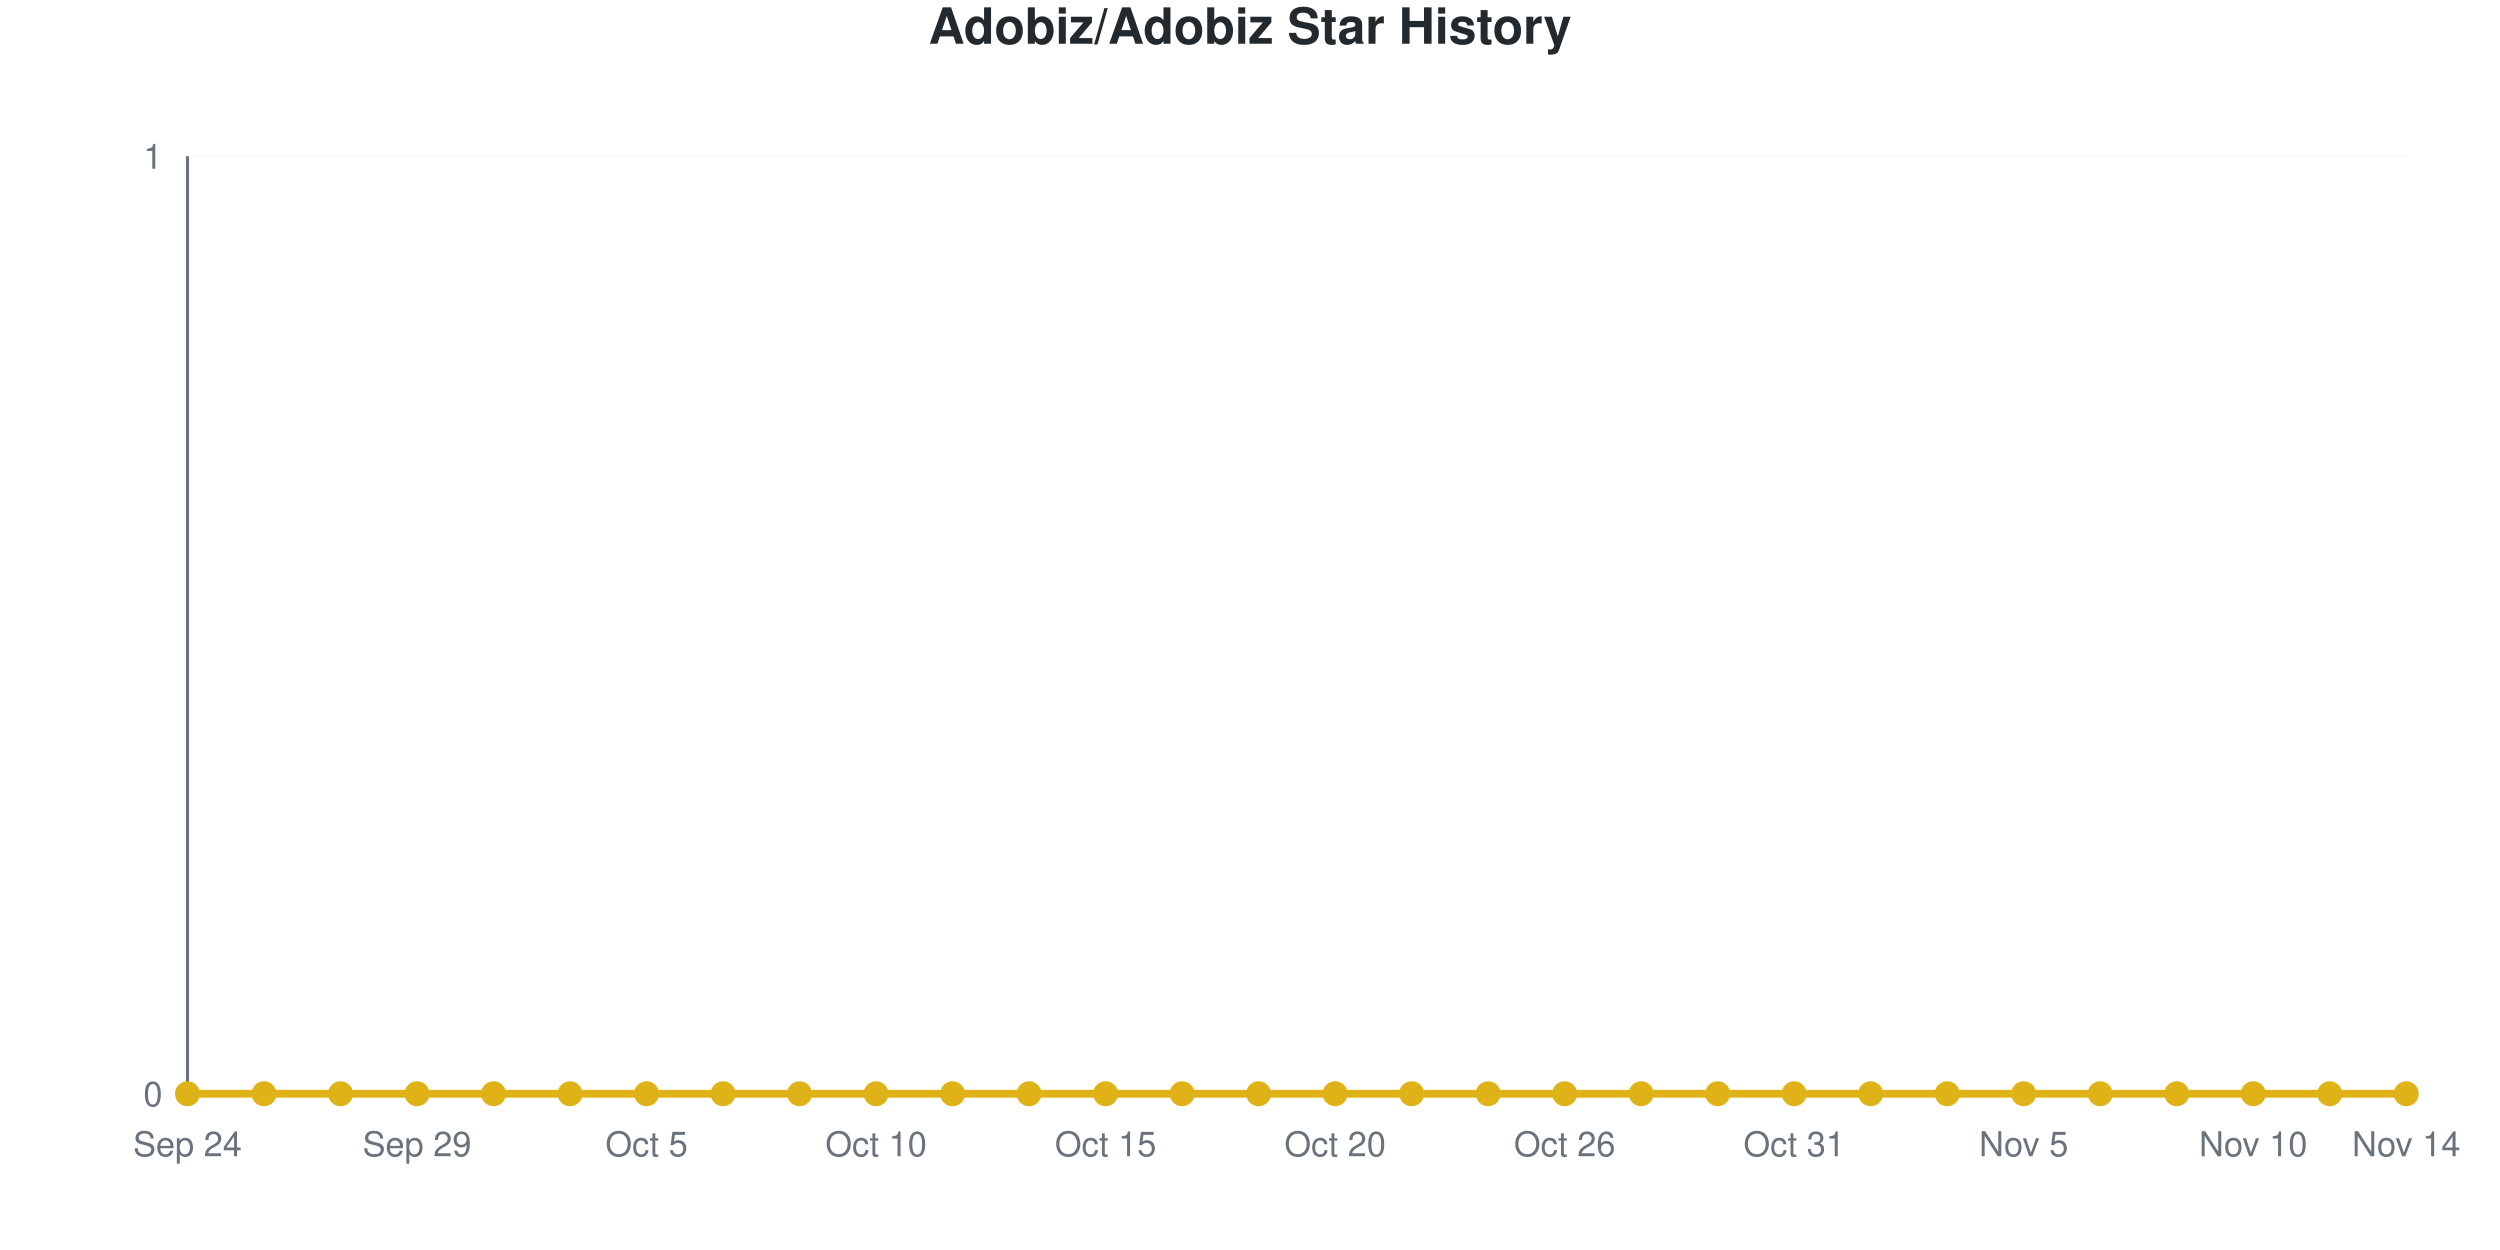
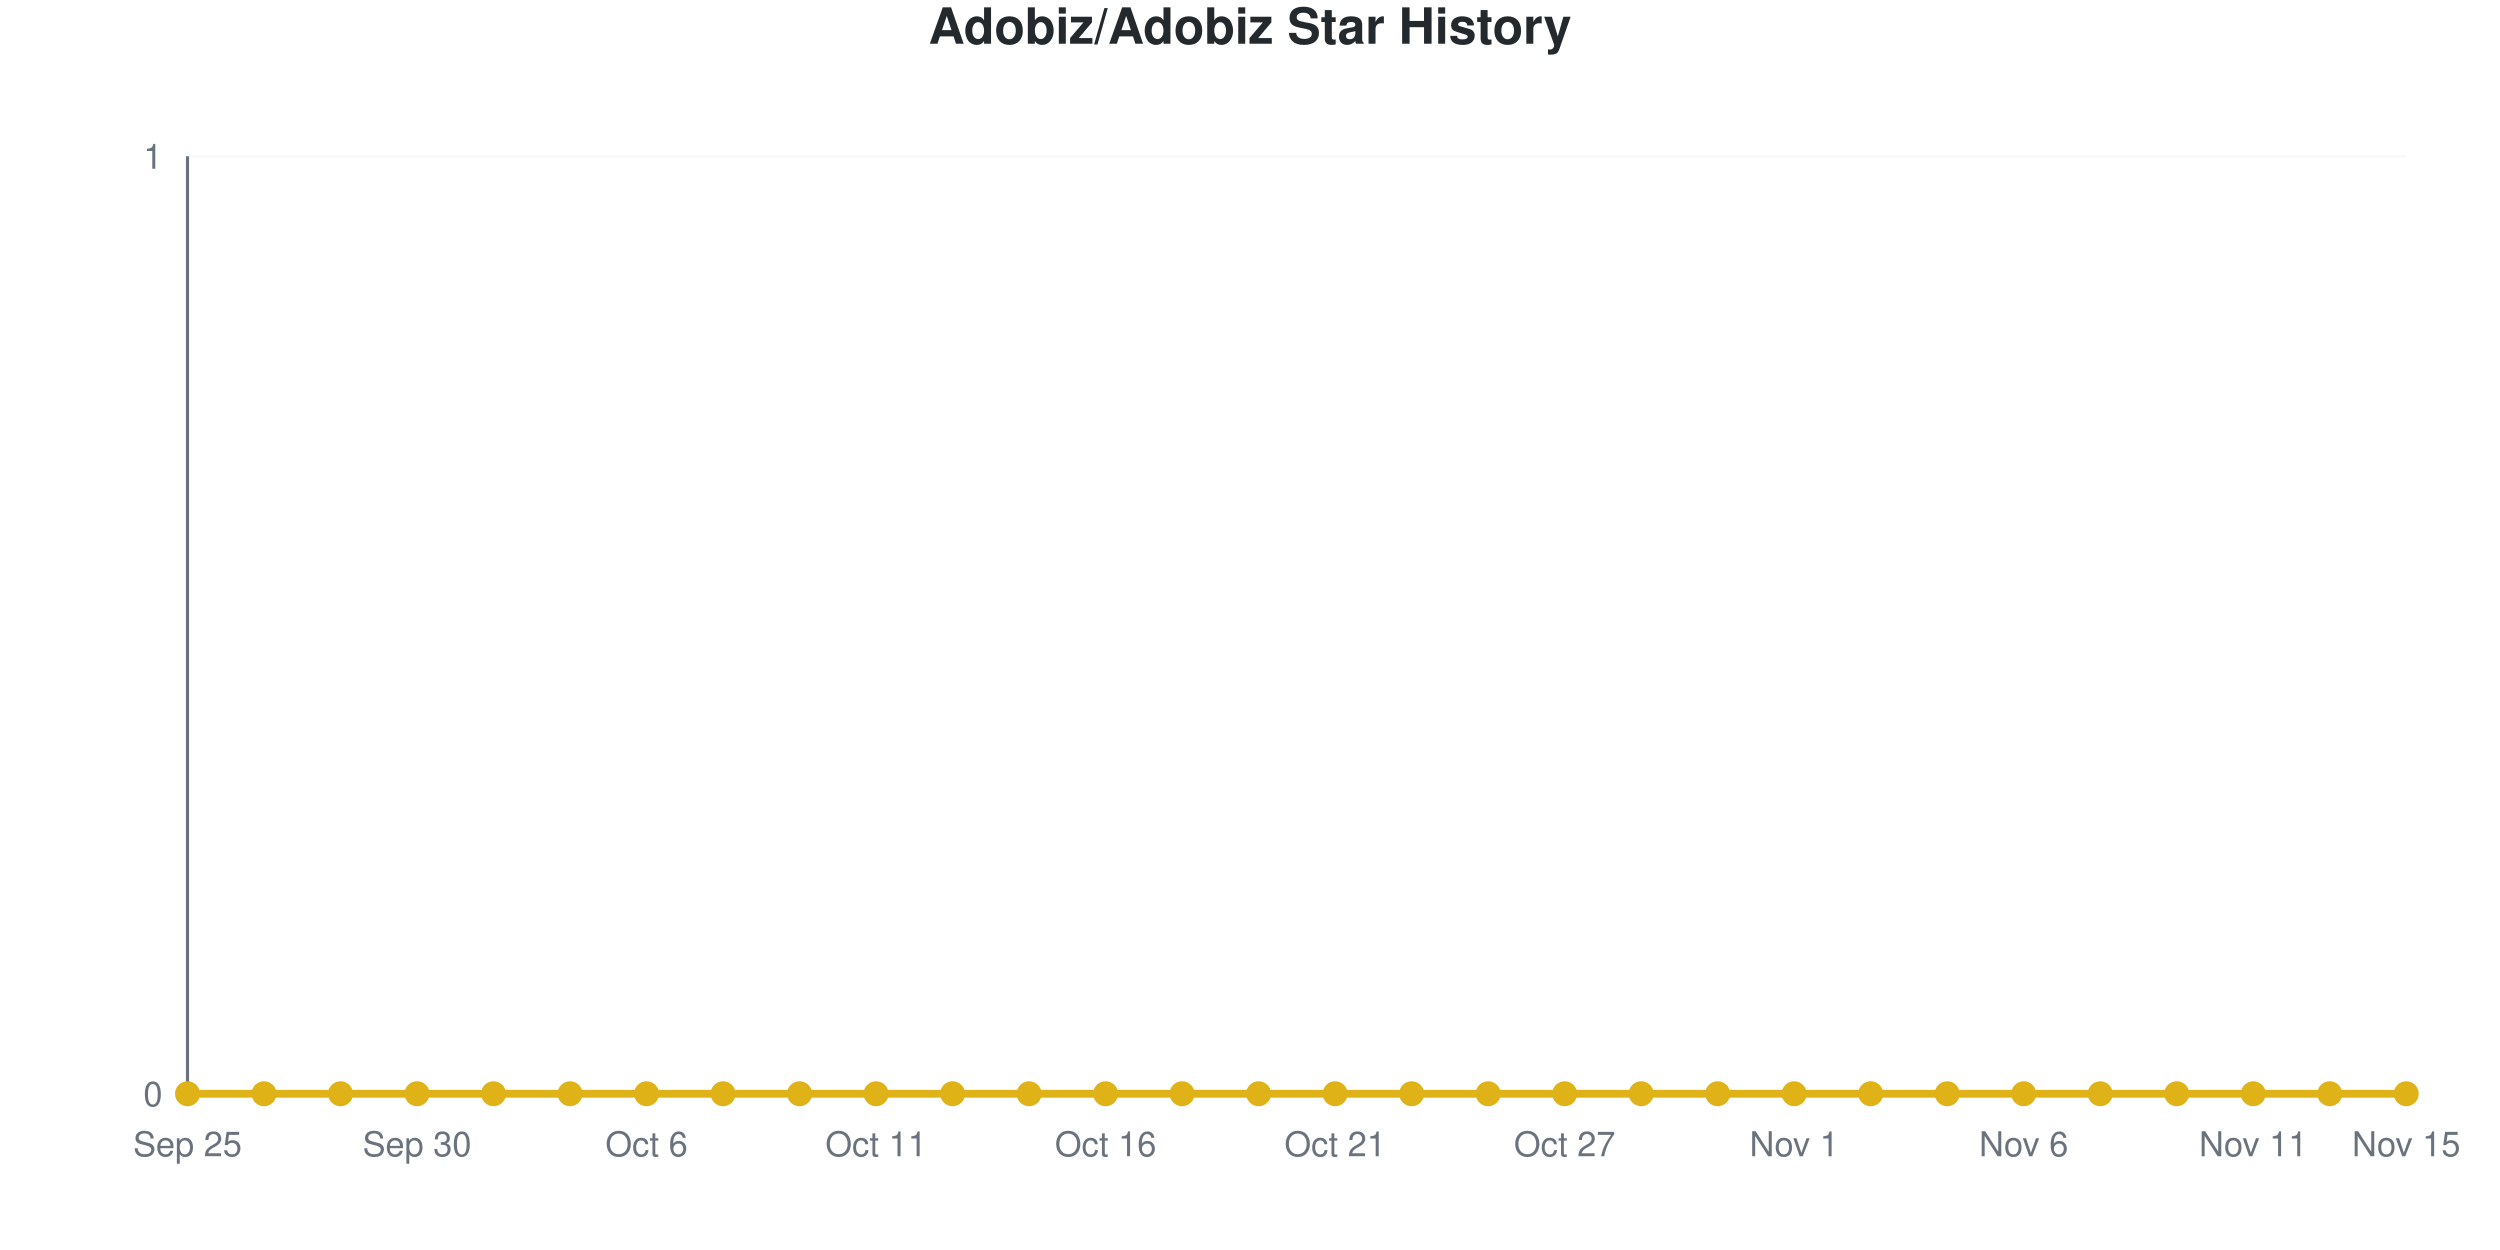
<svg xmlns="http://www.w3.org/2000/svg" viewBox="0 0 800 400" width="800" height="400" role="img">
  <style>
    @media (prefers-reduced-motion: no-preference) {
      @keyframes drawLine {
        to { stroke-dashoffset: 0; }
      }
      @keyframes fadeInPoint {
        0% { opacity: 0; }
        100% { opacity: 1; }
      }
      .data-line-0 {
        stroke-dasharray: 1065;
        stroke-dashoffset: 1065;
        animation: drawLine 2s ease-out forwards;
      }
      .data-point {
        opacity: 0;
        animation: fadeInPoint 0.5s ease-out forwards;
      }
    }
    .chart-bg { fill: #fff; }
    .chart-text { fill: #24292e; }
    .chart-muted { fill: #6a737d; }
    .chart-grid { stroke: #eee; }
    .chart-axis { stroke: #6a737d; }
    @media (prefers-color-scheme: dark) {
      .chart-bg { fill: #0d1117; }
      .chart-text { fill: #e6edf3; }
      .chart-muted { fill: #8b949e; }
      .chart-grid { stroke: #21262d; }
      .chart-axis { stroke: #8b949e; }
    }
  </style>
  <rect width="800" height="400" class="chart-bg" />
  <text x="400" y="14" text-anchor="middle" class="chart-text" font-size="16" font-weight="bold" font-family="-apple-system, BlinkMacSystemFont, 'Segoe UI', Helvetica, Arial, sans-serif">Adobiz/Adobiz Star History</text>
  <g class="grid">
    <line x1="60" y1="350" x2="770" y2="350" class="chart-grid" stroke-opacity="0.3" />
    <text x="52" y="354" text-anchor="end" class="chart-muted" font-size="11" font-family="-apple-system, BlinkMacSystemFont, 'Segoe UI', Helvetica, Arial, sans-serif">0</text>
    <line x1="60" y1="50" x2="770" y2="50" class="chart-grid" stroke-opacity="0.3" />
    <text x="52" y="54" text-anchor="end" class="chart-muted" font-size="11" font-family="-apple-system, BlinkMacSystemFont, 'Segoe UI', Helvetica, Arial, sans-serif">1</text>
  </g>
  <g class="milestones">
    
  </g>
  <g class="x-axis">
-     <text x="60" y="370" text-anchor="middle" class="chart-muted" font-size="11" font-family="-apple-system, BlinkMacSystemFont, 'Segoe UI', Helvetica, Arial, sans-serif">Sep 24</text>
-     <text x="133.448" y="370" text-anchor="middle" class="chart-muted" font-size="11" font-family="-apple-system, BlinkMacSystemFont, 'Segoe UI', Helvetica, Arial, sans-serif">Sep 29</text>
-     <text x="206.897" y="370" text-anchor="middle" class="chart-muted" font-size="11" font-family="-apple-system, BlinkMacSystemFont, 'Segoe UI', Helvetica, Arial, sans-serif">Oct 5</text>
-     <text x="280.345" y="370" text-anchor="middle" class="chart-muted" font-size="11" font-family="-apple-system, BlinkMacSystemFont, 'Segoe UI', Helvetica, Arial, sans-serif">Oct 10</text>
-     <text x="353.793" y="370" text-anchor="middle" class="chart-muted" font-size="11" font-family="-apple-system, BlinkMacSystemFont, 'Segoe UI', Helvetica, Arial, sans-serif">Oct 15</text>
-     <text x="427.241" y="370" text-anchor="middle" class="chart-muted" font-size="11" font-family="-apple-system, BlinkMacSystemFont, 'Segoe UI', Helvetica, Arial, sans-serif">Oct 20</text>
-     <text x="500.69" y="370" text-anchor="middle" class="chart-muted" font-size="11" font-family="-apple-system, BlinkMacSystemFont, 'Segoe UI', Helvetica, Arial, sans-serif">Oct 26</text>
-     <text x="574.138" y="370" text-anchor="middle" class="chart-muted" font-size="11" font-family="-apple-system, BlinkMacSystemFont, 'Segoe UI', Helvetica, Arial, sans-serif">Oct 31</text>
-     <text x="647.586" y="370" text-anchor="middle" class="chart-muted" font-size="11" font-family="-apple-system, BlinkMacSystemFont, 'Segoe UI', Helvetica, Arial, sans-serif">Nov 5</text>
-     <text x="721.034" y="370" text-anchor="middle" class="chart-muted" font-size="11" font-family="-apple-system, BlinkMacSystemFont, 'Segoe UI', Helvetica, Arial, sans-serif">Nov 10</text>
-     <text x="770" y="370" text-anchor="middle" class="chart-muted" font-size="11" font-family="-apple-system, BlinkMacSystemFont, 'Segoe UI', Helvetica, Arial, sans-serif">Nov 14</text>
+     <text x="60" y="370" text-anchor="middle" class="chart-muted" font-size="11" font-family="-apple-system, BlinkMacSystemFont, 'Segoe UI', Helvetica, Arial, sans-serif">Sep 25</text>
+     <text x="133.448" y="370" text-anchor="middle" class="chart-muted" font-size="11" font-family="-apple-system, BlinkMacSystemFont, 'Segoe UI', Helvetica, Arial, sans-serif">Sep 30</text>
+     <text x="206.897" y="370" text-anchor="middle" class="chart-muted" font-size="11" font-family="-apple-system, BlinkMacSystemFont, 'Segoe UI', Helvetica, Arial, sans-serif">Oct 6</text>
+     <text x="280.345" y="370" text-anchor="middle" class="chart-muted" font-size="11" font-family="-apple-system, BlinkMacSystemFont, 'Segoe UI', Helvetica, Arial, sans-serif">Oct 11</text>
+     <text x="353.793" y="370" text-anchor="middle" class="chart-muted" font-size="11" font-family="-apple-system, BlinkMacSystemFont, 'Segoe UI', Helvetica, Arial, sans-serif">Oct 16</text>
+     <text x="427.241" y="370" text-anchor="middle" class="chart-muted" font-size="11" font-family="-apple-system, BlinkMacSystemFont, 'Segoe UI', Helvetica, Arial, sans-serif">Oct 21</text>
+     <text x="500.69" y="370" text-anchor="middle" class="chart-muted" font-size="11" font-family="-apple-system, BlinkMacSystemFont, 'Segoe UI', Helvetica, Arial, sans-serif">Oct 27</text>
+     <text x="574.138" y="370" text-anchor="middle" class="chart-muted" font-size="11" font-family="-apple-system, BlinkMacSystemFont, 'Segoe UI', Helvetica, Arial, sans-serif">Nov 1</text>
+     <text x="647.586" y="370" text-anchor="middle" class="chart-muted" font-size="11" font-family="-apple-system, BlinkMacSystemFont, 'Segoe UI', Helvetica, Arial, sans-serif">Nov 6</text>
+     <text x="721.034" y="370" text-anchor="middle" class="chart-muted" font-size="11" font-family="-apple-system, BlinkMacSystemFont, 'Segoe UI', Helvetica, Arial, sans-serif">Nov 11</text>
+     <text x="770" y="370" text-anchor="middle" class="chart-muted" font-size="11" font-family="-apple-system, BlinkMacSystemFont, 'Segoe UI', Helvetica, Arial, sans-serif">Nov 15</text>
  </g>
  <line x1="60" y1="50" x2="60" y2="350" class="chart-axis" stroke-width="1" />
  <line x1="60" y1="350" x2="770" y2="350" class="chart-axis" stroke-width="1" />
  <path d="M60,350 L60,350 C68.161,350 76.322,350 84.483,350 C92.644,350 100.805,350 108.966,350 C117.126,350 125.287,350 133.448,350 C141.609,350 149.77,350 157.931,350 C166.092,350 174.253,350 182.414,350 C190.575,350 198.736,350 206.897,350 C215.057,350 223.218,350 231.379,350 C239.54,350 247.701,350 255.862,350 C264.023,350 272.184,350 280.345,350 C288.506,350 296.667,350 304.828,350 C312.989,350 321.149,350 329.31,350 C337.471,350 345.632,350 353.793,350 C361.954,350 370.115,350 378.276,350 C386.437,350 394.598,350 402.759,350 C410.92,350 419.08,350 427.241,350 C435.402,350 443.563,350 451.724,350 C459.885,350 468.046,350 476.207,350 C484.368,350 492.529,350 500.69,350 C508.851,350 517.011,350 525.172,350 C533.333,350 541.494,350 549.655,350 C557.816,350 565.977,350 574.138,350 C582.299,350 590.46,350 598.621,350 C606.782,350 614.943,350 623.103,350 C631.264,350 639.425,350 647.586,350 C655.747,350 663.908,350 672.069,350 C680.23,350 688.391,350 696.552,350 C704.713,350 712.874,350 721.034,350 C729.195,350 737.356,350 745.517,350 C753.678,350 761.839,350 770,350 L770,350 L60,350 Z" fill="#dfb317" fill-opacity="0.1" />
  <path d="M60,350 L60,350 C68.161,350 76.322,350 84.483,350 C92.644,350 100.805,350 108.966,350 C117.126,350 125.287,350 133.448,350 C141.609,350 149.77,350 157.931,350 C166.092,350 174.253,350 182.414,350 C190.575,350 198.736,350 206.897,350 C215.057,350 223.218,350 231.379,350 C239.54,350 247.701,350 255.862,350 C264.023,350 272.184,350 280.345,350 C288.506,350 296.667,350 304.828,350 C312.989,350 321.149,350 329.31,350 C337.471,350 345.632,350 353.793,350 C361.954,350 370.115,350 378.276,350 C386.437,350 394.598,350 402.759,350 C410.92,350 419.08,350 427.241,350 C435.402,350 443.563,350 451.724,350 C459.885,350 468.046,350 476.207,350 C484.368,350 492.529,350 500.69,350 C508.851,350 517.011,350 525.172,350 C533.333,350 541.494,350 549.655,350 C557.816,350 565.977,350 574.138,350 C582.299,350 590.46,350 598.621,350 C606.782,350 614.943,350 623.103,350 C631.264,350 639.425,350 647.586,350 C655.747,350 663.908,350 672.069,350 C680.23,350 688.391,350 696.552,350 C704.713,350 712.874,350 721.034,350 C729.195,350 737.356,350 745.517,350 C753.678,350 761.839,350 770,350" fill="none" stroke="#dfb317" stroke-width="2.5" class="data-line-0" />
  <g class="points">
    <circle cx="60" cy="350" r="4" fill="#dfb317" class="data-point" style="animation-delay: 1.50s" />
    <circle cx="84.483" cy="350" r="4" fill="#dfb317" class="data-point" style="animation-delay: 1.55s" />
    <circle cx="108.966" cy="350" r="4" fill="#dfb317" class="data-point" style="animation-delay: 1.60s" />
    <circle cx="133.448" cy="350" r="4" fill="#dfb317" class="data-point" style="animation-delay: 1.65s" />
    <circle cx="157.931" cy="350" r="4" fill="#dfb317" class="data-point" style="animation-delay: 1.70s" />
    <circle cx="182.414" cy="350" r="4" fill="#dfb317" class="data-point" style="animation-delay: 1.75s" />
    <circle cx="206.897" cy="350" r="4" fill="#dfb317" class="data-point" style="animation-delay: 1.80s" />
    <circle cx="231.379" cy="350" r="4" fill="#dfb317" class="data-point" style="animation-delay: 1.85s" />
    <circle cx="255.862" cy="350" r="4" fill="#dfb317" class="data-point" style="animation-delay: 1.90s" />
    <circle cx="280.345" cy="350" r="4" fill="#dfb317" class="data-point" style="animation-delay: 1.95s" />
    <circle cx="304.828" cy="350" r="4" fill="#dfb317" class="data-point" style="animation-delay: 2.00s" />
    <circle cx="329.31" cy="350" r="4" fill="#dfb317" class="data-point" style="animation-delay: 2.05s" />
    <circle cx="353.793" cy="350" r="4" fill="#dfb317" class="data-point" style="animation-delay: 2.10s" />
    <circle cx="378.276" cy="350" r="4" fill="#dfb317" class="data-point" style="animation-delay: 2.15s" />
    <circle cx="402.759" cy="350" r="4" fill="#dfb317" class="data-point" style="animation-delay: 2.20s" />
    <circle cx="427.241" cy="350" r="4" fill="#dfb317" class="data-point" style="animation-delay: 2.25s" />
    <circle cx="451.724" cy="350" r="4" fill="#dfb317" class="data-point" style="animation-delay: 2.30s" />
    <circle cx="476.207" cy="350" r="4" fill="#dfb317" class="data-point" style="animation-delay: 2.35s" />
    <circle cx="500.69" cy="350" r="4" fill="#dfb317" class="data-point" style="animation-delay: 2.40s" />
    <circle cx="525.172" cy="350" r="4" fill="#dfb317" class="data-point" style="animation-delay: 2.45s" />
    <circle cx="549.655" cy="350" r="4" fill="#dfb317" class="data-point" style="animation-delay: 2.50s" />
    <circle cx="574.138" cy="350" r="4" fill="#dfb317" class="data-point" style="animation-delay: 2.55s" />
    <circle cx="598.621" cy="350" r="4" fill="#dfb317" class="data-point" style="animation-delay: 2.60s" />
    <circle cx="623.103" cy="350" r="4" fill="#dfb317" class="data-point" style="animation-delay: 2.65s" />
    <circle cx="647.586" cy="350" r="4" fill="#dfb317" class="data-point" style="animation-delay: 2.70s" />
    <circle cx="672.069" cy="350" r="4" fill="#dfb317" class="data-point" style="animation-delay: 2.75s" />
    <circle cx="696.552" cy="350" r="4" fill="#dfb317" class="data-point" style="animation-delay: 2.80s" />
    <circle cx="721.034" cy="350" r="4" fill="#dfb317" class="data-point" style="animation-delay: 2.85s" />
    <circle cx="745.517" cy="350" r="4" fill="#dfb317" class="data-point" style="animation-delay: 2.90s" />
    <circle cx="770" cy="350" r="4" fill="#dfb317" class="data-point" style="animation-delay: 2.95s" />
  </g>
</svg>
